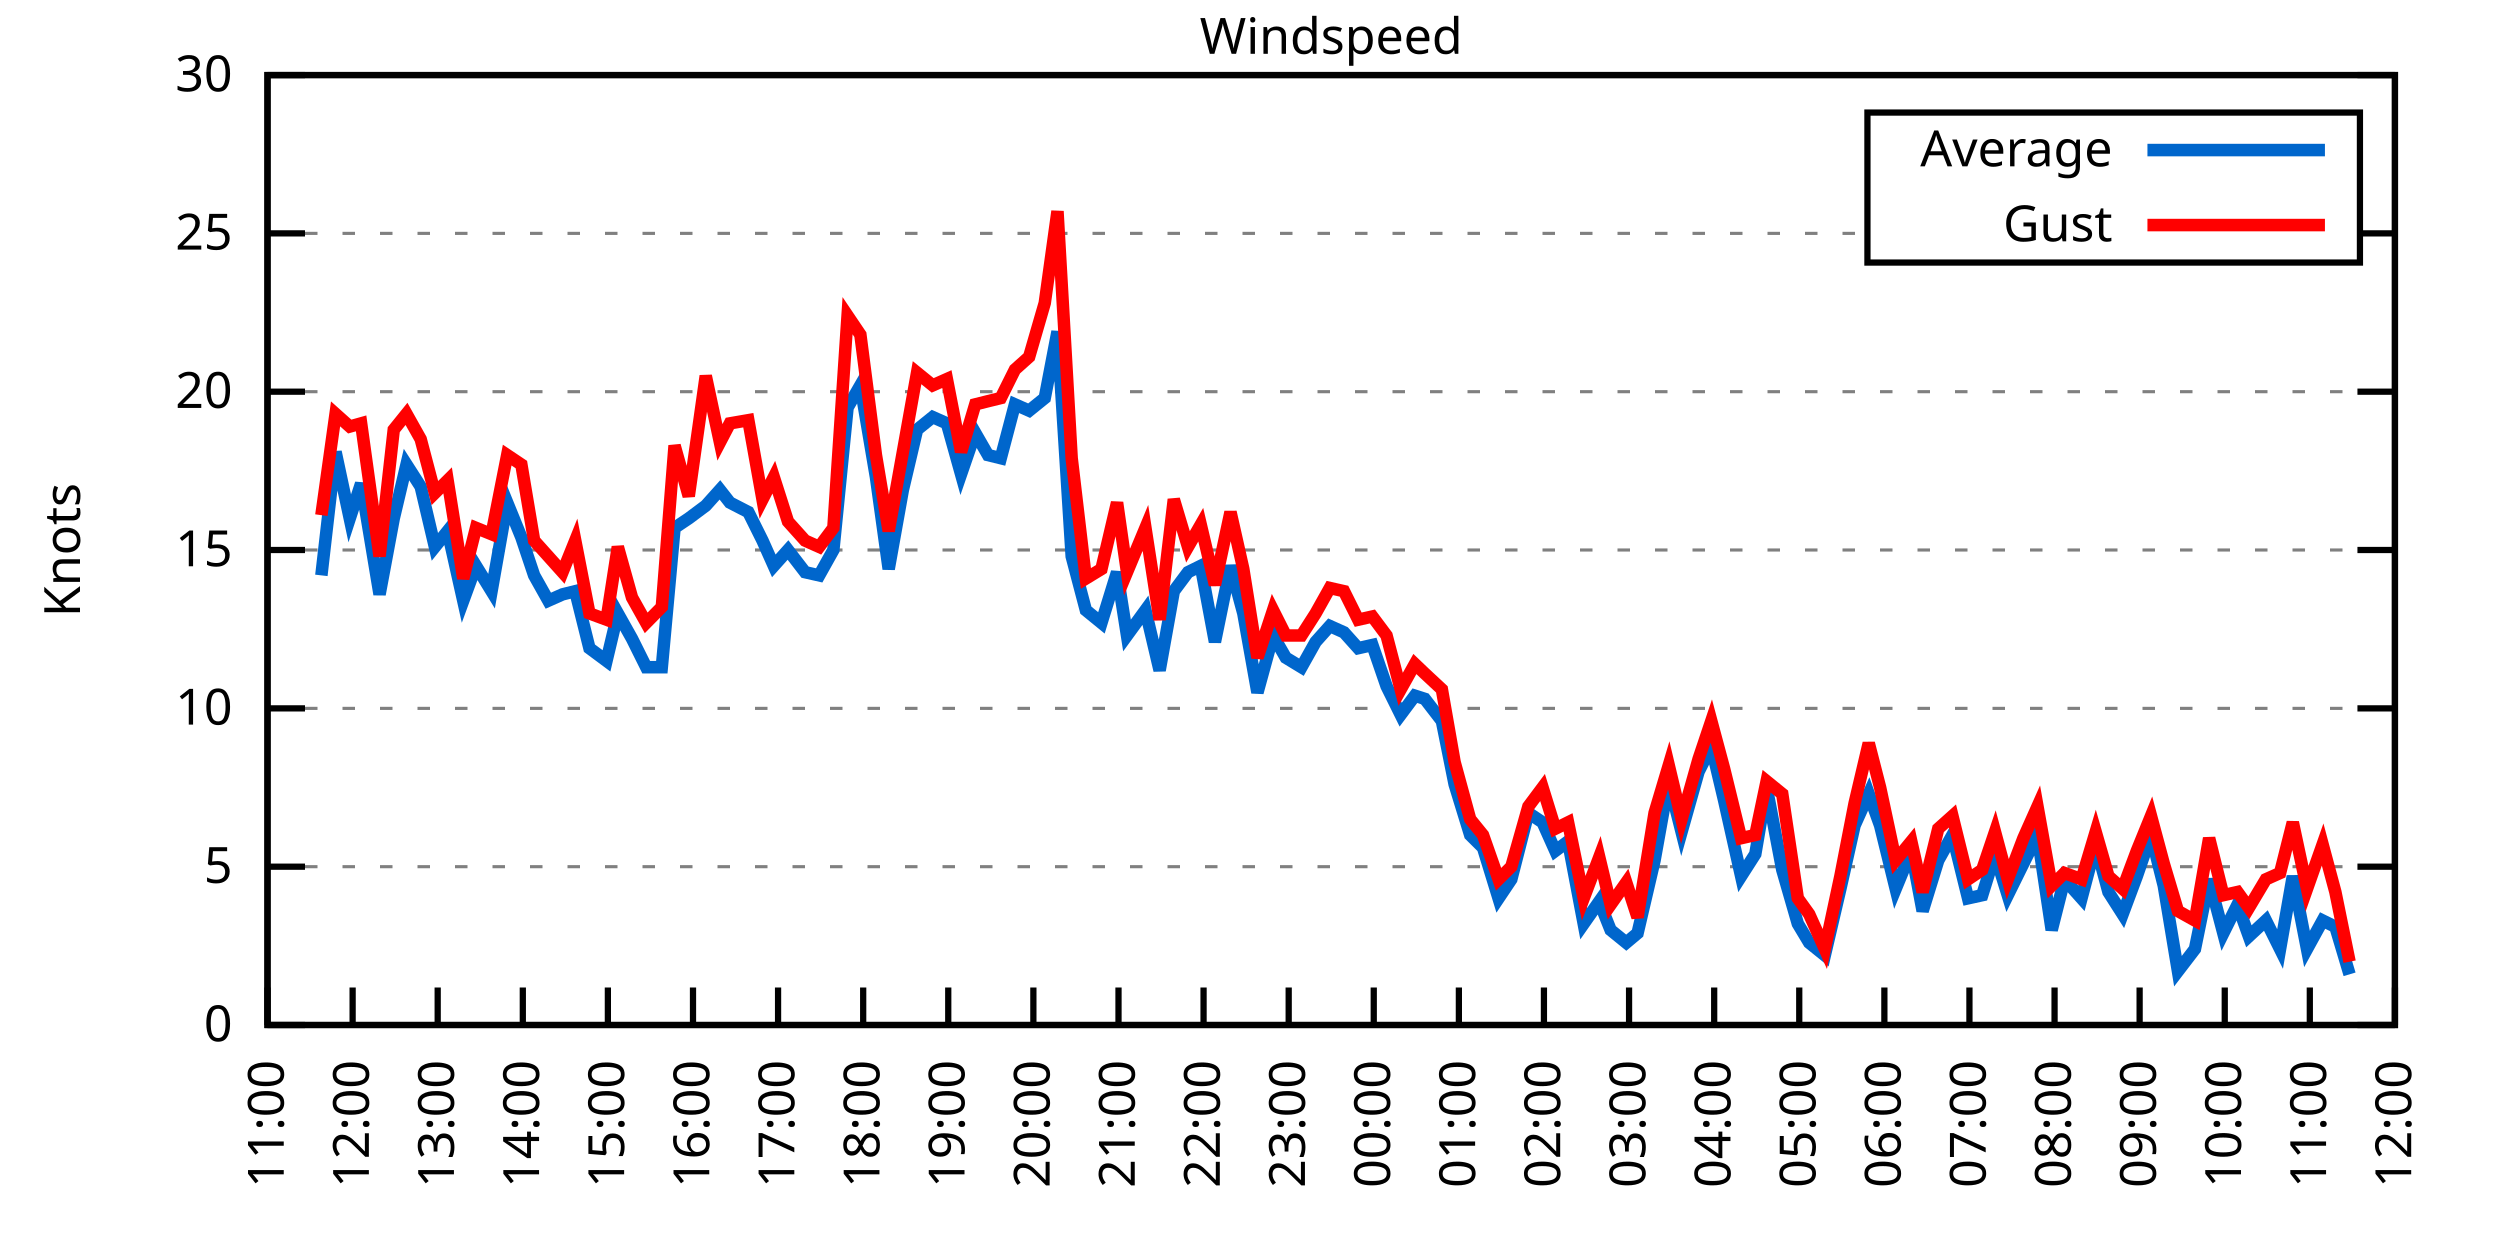
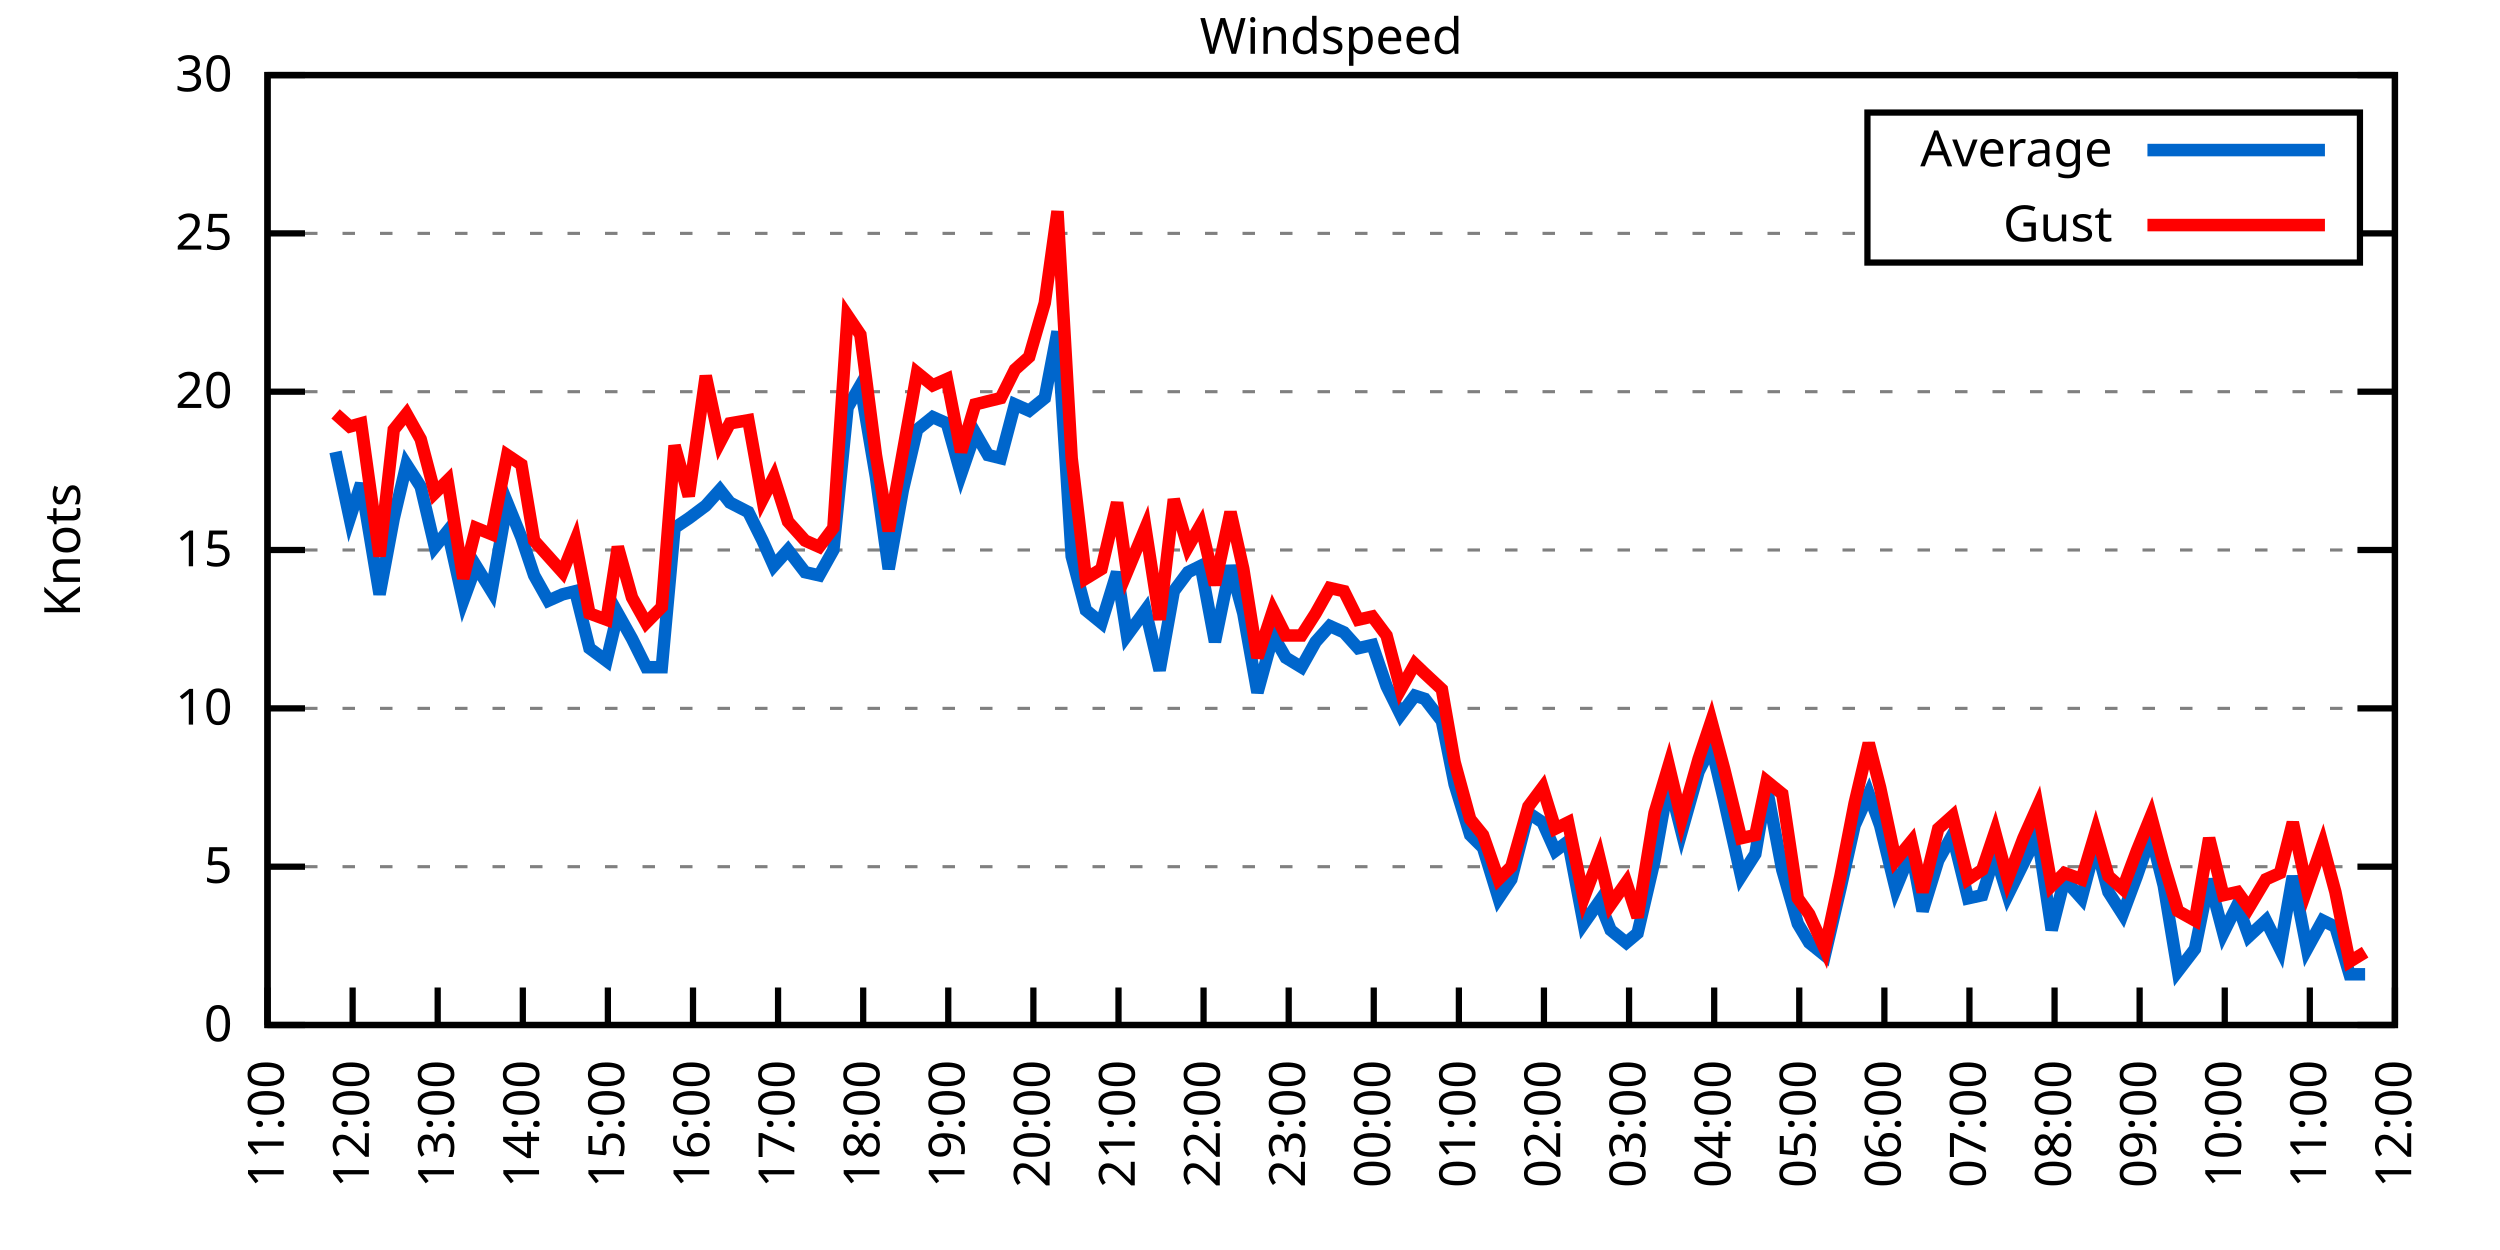
<svg xmlns="http://www.w3.org/2000/svg" xmlns:xlink="http://www.w3.org/1999/xlink" width="400" height="200" viewBox="0 0 400 200">
  <g id="gnuplot_canvas">
    <rect x="0" y="0" width="400" height="200" fill="none" />
    <defs>
      <circle id="gpDot" r="0.5" stroke-width="0.5" stroke="currentColor" />
      <path id="gpPt0" stroke-width="0.333" stroke="currentColor" d="M-1,0 h2 M0,-1 v2" />
      <path id="gpPt1" stroke-width="0.333" stroke="currentColor" d="M-1,-1 L1,1 M1,-1 L-1,1" />
      <path id="gpPt2" stroke-width="0.333" stroke="currentColor" d="M-1,0 L1,0 M0,-1 L0,1 M-1,-1 L1,1 M-1,1 L1,-1" />
      <rect id="gpPt3" stroke-width="0.333" stroke="currentColor" x="-1" y="-1" width="2" height="2" />
      <rect id="gpPt4" stroke-width="0.333" stroke="currentColor" fill="currentColor" x="-1" y="-1" width="2" height="2" />
      <circle id="gpPt5" stroke-width="0.333" stroke="currentColor" cx="0" cy="0" r="1" />
      <use xlink:href="#gpPt5" id="gpPt6" fill="currentColor" stroke="none" />
      <path id="gpPt7" stroke-width="0.333" stroke="currentColor" d="M0,-1.33 L-1.33,0.67 L1.33,0.67 z" />
      <use xlink:href="#gpPt7" id="gpPt8" fill="currentColor" stroke="none" />
      <use xlink:href="#gpPt7" id="gpPt9" stroke="currentColor" transform="rotate(180)" />
      <use xlink:href="#gpPt9" id="gpPt10" fill="currentColor" stroke="none" />
      <use xlink:href="#gpPt3" id="gpPt11" stroke="currentColor" transform="rotate(45)" />
      <use xlink:href="#gpPt11" id="gpPt12" fill="currentColor" stroke="none" />
      <path id="gpPt13" stroke-width="0.333" stroke="currentColor" d="M0,1.330 L1.265,0.411 L0.782,-1.067 L-0.782,-1.076 L-1.265,0.411 z" />
      <use xlink:href="#gpPt13" id="gpPt14" fill="currentColor" stroke="none" />
      <filter id="textbox" filterUnits="objectBoundingBox" x="0" y="0" height="1" width="1">
        <feFlood flood-color="white" flood-opacity="1" result="bgnd" />
        <feComposite in="SourceGraphic" in2="bgnd" operator="atop" />
      </filter>
      <filter id="greybox" filterUnits="objectBoundingBox" x="0" y="0" height="1" width="1">
        <feFlood flood-color="lightgrey" flood-opacity="1" result="grey" />
        <feComposite in="SourceGraphic" in2="grey" operator="atop" />
      </filter>
    </defs>
    <g fill="none" color="white" stroke="currentColor" stroke-width="1.00" stroke-linecap="butt" stroke-linejoin="miter">
</g>
    <g fill="none" color="black" stroke="currentColor" stroke-width="1.00" stroke-linecap="butt" stroke-linejoin="miter">
      <g stroke="none" shape-rendering="crispEdges">
        <polygon fill="rgb(255, 255, 255)" points="42.80,164.00 383.18,164.00 383.18,12.02 42.80,12.02 " />
      </g>
    </g>
    <g fill="none" color="black" stroke="currentColor" stroke-width="1.00" stroke-linecap="butt" stroke-linejoin="miter">
</g>
    <g fill="none" color="black" stroke="black" stroke-width="0.50" stroke-linecap="butt" stroke-linejoin="miter">
</g>
    <g fill="none" color="gray" stroke="currentColor" stroke-width="0.50" stroke-linecap="butt" stroke-linejoin="miter">
      <path stroke="gray" stroke-dasharray="2,4" class="gridline" d="M42.80,164.00 L383.19,164.00  " />
    </g>
    <g fill="none" color="gray" stroke="gray" stroke-width="1.00" stroke-linecap="butt" stroke-linejoin="miter">
</g>
    <g fill="none" color="black" stroke="currentColor" stroke-width="1.00" stroke-linecap="butt" stroke-linejoin="miter">
      <path stroke="black" d="M42.80,164.00 L48.80,164.00 M383.19,164.00 L377.19,164.00  " />
      <g transform="translate(37.20,166.60)" stroke="none" fill="black" font-family="Sans" font-size="8.00" text-anchor="end">
        <text>
          <tspan font-family="Sans"> 0</tspan>
        </text>
      </g>
    </g>
    <g fill="none" color="black" stroke="currentColor" stroke-width="1.00" stroke-linecap="butt" stroke-linejoin="miter">
</g>
    <g fill="none" color="black" stroke="black" stroke-width="0.50" stroke-linecap="butt" stroke-linejoin="miter">
</g>
    <g fill="none" color="gray" stroke="currentColor" stroke-width="0.50" stroke-linecap="butt" stroke-linejoin="miter">
      <path stroke="gray" stroke-dasharray="2,4" class="gridline" d="M42.80,138.67 L383.19,138.67  " />
    </g>
    <g fill="none" color="gray" stroke="gray" stroke-width="1.00" stroke-linecap="butt" stroke-linejoin="miter">
</g>
    <g fill="none" color="black" stroke="currentColor" stroke-width="1.00" stroke-linecap="butt" stroke-linejoin="miter">
      <path stroke="black" d="M42.80,138.67 L48.80,138.67 M383.19,138.67 L377.19,138.67  " />
      <g transform="translate(37.20,141.27)" stroke="none" fill="black" font-family="Sans" font-size="8.00" text-anchor="end">
        <text>
          <tspan font-family="Sans"> 5</tspan>
        </text>
      </g>
    </g>
    <g fill="none" color="black" stroke="currentColor" stroke-width="1.00" stroke-linecap="butt" stroke-linejoin="miter">
</g>
    <g fill="none" color="black" stroke="black" stroke-width="0.50" stroke-linecap="butt" stroke-linejoin="miter">
</g>
    <g fill="none" color="gray" stroke="currentColor" stroke-width="0.50" stroke-linecap="butt" stroke-linejoin="miter">
      <path stroke="gray" stroke-dasharray="2,4" class="gridline" d="M42.80,113.34 L383.19,113.34  " />
    </g>
    <g fill="none" color="gray" stroke="gray" stroke-width="1.00" stroke-linecap="butt" stroke-linejoin="miter">
</g>
    <g fill="none" color="black" stroke="currentColor" stroke-width="1.00" stroke-linecap="butt" stroke-linejoin="miter">
      <path stroke="black" d="M42.80,113.34 L48.80,113.34 M383.19,113.34 L377.19,113.34  " />
      <g transform="translate(37.20,115.94)" stroke="none" fill="black" font-family="Sans" font-size="8.00" text-anchor="end">
        <text>
          <tspan font-family="Sans"> 10</tspan>
        </text>
      </g>
    </g>
    <g fill="none" color="black" stroke="currentColor" stroke-width="1.00" stroke-linecap="butt" stroke-linejoin="miter">
</g>
    <g fill="none" color="black" stroke="black" stroke-width="0.50" stroke-linecap="butt" stroke-linejoin="miter">
</g>
    <g fill="none" color="gray" stroke="currentColor" stroke-width="0.50" stroke-linecap="butt" stroke-linejoin="miter">
      <path stroke="gray" stroke-dasharray="2,4" class="gridline" d="M42.80,88.00 L383.19,88.00  " />
    </g>
    <g fill="none" color="gray" stroke="gray" stroke-width="1.00" stroke-linecap="butt" stroke-linejoin="miter">
</g>
    <g fill="none" color="black" stroke="currentColor" stroke-width="1.00" stroke-linecap="butt" stroke-linejoin="miter">
      <path stroke="black" d="M42.80,88.00 L48.80,88.00 M383.19,88.00 L377.19,88.00  " />
      <g transform="translate(37.20,90.60)" stroke="none" fill="black" font-family="Sans" font-size="8.00" text-anchor="end">
        <text>
          <tspan font-family="Sans"> 15</tspan>
        </text>
      </g>
    </g>
    <g fill="none" color="black" stroke="currentColor" stroke-width="1.00" stroke-linecap="butt" stroke-linejoin="miter">
</g>
    <g fill="none" color="black" stroke="black" stroke-width="0.50" stroke-linecap="butt" stroke-linejoin="miter">
</g>
    <g fill="none" color="gray" stroke="currentColor" stroke-width="0.50" stroke-linecap="butt" stroke-linejoin="miter">
      <path stroke="gray" stroke-dasharray="2,4" class="gridline" d="M42.80,62.67 L383.19,62.67  " />
    </g>
    <g fill="none" color="gray" stroke="gray" stroke-width="1.00" stroke-linecap="butt" stroke-linejoin="miter">
</g>
    <g fill="none" color="black" stroke="currentColor" stroke-width="1.00" stroke-linecap="butt" stroke-linejoin="miter">
      <path stroke="black" d="M42.80,62.67 L48.80,62.67 M383.19,62.67 L377.19,62.67  " />
      <g transform="translate(37.20,65.27)" stroke="none" fill="black" font-family="Sans" font-size="8.00" text-anchor="end">
        <text>
          <tspan font-family="Sans"> 20</tspan>
        </text>
      </g>
    </g>
    <g fill="none" color="black" stroke="currentColor" stroke-width="1.00" stroke-linecap="butt" stroke-linejoin="miter">
</g>
    <g fill="none" color="black" stroke="black" stroke-width="0.50" stroke-linecap="butt" stroke-linejoin="miter">
</g>
    <g fill="none" color="gray" stroke="currentColor" stroke-width="0.50" stroke-linecap="butt" stroke-linejoin="miter">
      <path stroke="gray" stroke-dasharray="2,4" class="gridline" d="M42.80,37.34 L298.79,37.34 M377.59,37.34 L383.19,37.34  " />
    </g>
    <g fill="none" color="gray" stroke="gray" stroke-width="1.00" stroke-linecap="butt" stroke-linejoin="miter">
</g>
    <g fill="none" color="black" stroke="currentColor" stroke-width="1.00" stroke-linecap="butt" stroke-linejoin="miter">
      <path stroke="black" d="M42.80,37.34 L48.80,37.34 M383.19,37.34 L377.19,37.34  " />
      <g transform="translate(37.20,39.94)" stroke="none" fill="black" font-family="Sans" font-size="8.00" text-anchor="end">
        <text>
          <tspan font-family="Sans"> 25</tspan>
        </text>
      </g>
    </g>
    <g fill="none" color="black" stroke="currentColor" stroke-width="1.00" stroke-linecap="butt" stroke-linejoin="miter">
</g>
    <g fill="none" color="black" stroke="black" stroke-width="0.50" stroke-linecap="butt" stroke-linejoin="miter">
</g>
    <g fill="none" color="gray" stroke="currentColor" stroke-width="0.50" stroke-linecap="butt" stroke-linejoin="miter">
      <path stroke="gray" stroke-dasharray="2,4" class="gridline" d="M42.80,12.01 L383.19,12.01  " />
    </g>
    <g fill="none" color="gray" stroke="gray" stroke-width="1.00" stroke-linecap="butt" stroke-linejoin="miter">
</g>
    <g fill="none" color="black" stroke="currentColor" stroke-width="1.00" stroke-linecap="butt" stroke-linejoin="miter">
      <path stroke="black" d="M42.80,12.01 L48.80,12.01 M383.19,12.01 L377.19,12.01  " />
      <g transform="translate(37.20,14.61)" stroke="none" fill="black" font-family="Sans" font-size="8.00" text-anchor="end">
        <text>
          <tspan font-family="Sans"> 30</tspan>
        </text>
      </g>
    </g>
    <g fill="none" color="black" stroke="currentColor" stroke-width="1.00" stroke-linecap="butt" stroke-linejoin="miter">
      <path stroke="black" d="M42.80,164.00 L42.80,158.00  " />
      <g transform="translate(45.40,169.60) rotate(270.00)" stroke="none" fill="black" font-family="Sans" font-size="8.00" text-anchor="end">
        <text>
          <tspan font-family="Sans">11:00</tspan>
        </text>
      </g>
    </g>
    <g fill="none" color="black" stroke="currentColor" stroke-width="1.00" stroke-linecap="butt" stroke-linejoin="miter">
      <path stroke="black" d="M56.42,164.00 L56.42,158.00  " />
      <g transform="translate(59.02,169.60) rotate(270.00)" stroke="none" fill="black" font-family="Sans" font-size="8.00" text-anchor="end">
        <text>
          <tspan font-family="Sans">12:00</tspan>
        </text>
      </g>
    </g>
    <g fill="none" color="black" stroke="currentColor" stroke-width="1.00" stroke-linecap="butt" stroke-linejoin="miter">
      <path stroke="black" d="M70.03,164.00 L70.03,158.00  " />
      <g transform="translate(72.63,169.60) rotate(270.00)" stroke="none" fill="black" font-family="Sans" font-size="8.00" text-anchor="end">
        <text>
          <tspan font-family="Sans">13:00</tspan>
        </text>
      </g>
    </g>
    <g fill="none" color="black" stroke="currentColor" stroke-width="1.00" stroke-linecap="butt" stroke-linejoin="miter">
      <path stroke="black" d="M83.65,164.00 L83.65,158.00  " />
      <g transform="translate(86.25,169.60) rotate(270.00)" stroke="none" fill="black" font-family="Sans" font-size="8.00" text-anchor="end">
        <text>
          <tspan font-family="Sans">14:00</tspan>
        </text>
      </g>
    </g>
    <g fill="none" color="black" stroke="currentColor" stroke-width="1.00" stroke-linecap="butt" stroke-linejoin="miter">
      <path stroke="black" d="M97.26,164.00 L97.26,158.00  " />
      <g transform="translate(99.86,169.60) rotate(270.00)" stroke="none" fill="black" font-family="Sans" font-size="8.00" text-anchor="end">
        <text>
          <tspan font-family="Sans">15:00</tspan>
        </text>
      </g>
    </g>
    <g fill="none" color="black" stroke="currentColor" stroke-width="1.00" stroke-linecap="butt" stroke-linejoin="miter">
      <path stroke="black" d="M110.88,164.00 L110.88,158.00  " />
      <g transform="translate(113.48,169.60) rotate(270.00)" stroke="none" fill="black" font-family="Sans" font-size="8.00" text-anchor="end">
        <text>
          <tspan font-family="Sans">16:00</tspan>
        </text>
      </g>
    </g>
    <g fill="none" color="black" stroke="currentColor" stroke-width="1.00" stroke-linecap="butt" stroke-linejoin="miter">
      <path stroke="black" d="M124.49,164.00 L124.49,158.00  " />
      <g transform="translate(127.09,169.60) rotate(270.00)" stroke="none" fill="black" font-family="Sans" font-size="8.00" text-anchor="end">
        <text>
          <tspan font-family="Sans">17:00</tspan>
        </text>
      </g>
    </g>
    <g fill="none" color="black" stroke="currentColor" stroke-width="1.00" stroke-linecap="butt" stroke-linejoin="miter">
      <path stroke="black" d="M138.11,164.00 L138.11,158.00  " />
      <g transform="translate(140.71,169.60) rotate(270.00)" stroke="none" fill="black" font-family="Sans" font-size="8.00" text-anchor="end">
        <text>
          <tspan font-family="Sans">18:00</tspan>
        </text>
      </g>
    </g>
    <g fill="none" color="black" stroke="currentColor" stroke-width="1.00" stroke-linecap="butt" stroke-linejoin="miter">
      <path stroke="black" d="M151.72,164.00 L151.72,158.00  " />
      <g transform="translate(154.32,169.60) rotate(270.00)" stroke="none" fill="black" font-family="Sans" font-size="8.00" text-anchor="end">
        <text>
          <tspan font-family="Sans">19:00</tspan>
        </text>
      </g>
    </g>
    <g fill="none" color="black" stroke="currentColor" stroke-width="1.00" stroke-linecap="butt" stroke-linejoin="miter">
      <path stroke="black" d="M165.34,164.00 L165.34,158.00  " />
      <g transform="translate(167.94,169.60) rotate(270.00)" stroke="none" fill="black" font-family="Sans" font-size="8.00" text-anchor="end">
        <text>
          <tspan font-family="Sans">20:00</tspan>
        </text>
      </g>
    </g>
    <g fill="none" color="black" stroke="currentColor" stroke-width="1.00" stroke-linecap="butt" stroke-linejoin="miter">
      <path stroke="black" d="M178.96,164.00 L178.96,158.00  " />
      <g transform="translate(181.56,169.60) rotate(270.00)" stroke="none" fill="black" font-family="Sans" font-size="8.00" text-anchor="end">
        <text>
          <tspan font-family="Sans">21:00</tspan>
        </text>
      </g>
    </g>
    <g fill="none" color="black" stroke="currentColor" stroke-width="1.00" stroke-linecap="butt" stroke-linejoin="miter">
      <path stroke="black" d="M192.57,164.00 L192.57,158.00  " />
      <g transform="translate(195.17,169.60) rotate(270.00)" stroke="none" fill="black" font-family="Sans" font-size="8.00" text-anchor="end">
        <text>
          <tspan font-family="Sans">22:00</tspan>
        </text>
      </g>
    </g>
    <g fill="none" color="black" stroke="currentColor" stroke-width="1.00" stroke-linecap="butt" stroke-linejoin="miter">
      <path stroke="black" d="M206.19,164.00 L206.19,158.00  " />
      <g transform="translate(208.79,169.60) rotate(270.00)" stroke="none" fill="black" font-family="Sans" font-size="8.00" text-anchor="end">
        <text>
          <tspan font-family="Sans">23:00</tspan>
        </text>
      </g>
    </g>
    <g fill="none" color="black" stroke="currentColor" stroke-width="1.00" stroke-linecap="butt" stroke-linejoin="miter">
      <path stroke="black" d="M219.80,164.00 L219.80,158.00  " />
      <g transform="translate(222.40,169.60) rotate(270.00)" stroke="none" fill="black" font-family="Sans" font-size="8.00" text-anchor="end">
        <text>
          <tspan font-family="Sans">00:00</tspan>
        </text>
      </g>
    </g>
    <g fill="none" color="black" stroke="currentColor" stroke-width="1.00" stroke-linecap="butt" stroke-linejoin="miter">
      <path stroke="black" d="M233.42,164.00 L233.42,158.00  " />
      <g transform="translate(236.02,169.60) rotate(270.00)" stroke="none" fill="black" font-family="Sans" font-size="8.00" text-anchor="end">
        <text>
          <tspan font-family="Sans">01:00</tspan>
        </text>
      </g>
    </g>
    <g fill="none" color="black" stroke="currentColor" stroke-width="1.00" stroke-linecap="butt" stroke-linejoin="miter">
      <path stroke="black" d="M247.03,164.00 L247.03,158.00  " />
      <g transform="translate(249.63,169.60) rotate(270.00)" stroke="none" fill="black" font-family="Sans" font-size="8.00" text-anchor="end">
        <text>
          <tspan font-family="Sans">02:00</tspan>
        </text>
      </g>
    </g>
    <g fill="none" color="black" stroke="currentColor" stroke-width="1.00" stroke-linecap="butt" stroke-linejoin="miter">
      <path stroke="black" d="M260.65,164.00 L260.65,158.00  " />
      <g transform="translate(263.25,169.60) rotate(270.00)" stroke="none" fill="black" font-family="Sans" font-size="8.00" text-anchor="end">
        <text>
          <tspan font-family="Sans">03:00</tspan>
        </text>
      </g>
    </g>
    <g fill="none" color="black" stroke="currentColor" stroke-width="1.00" stroke-linecap="butt" stroke-linejoin="miter">
      <path stroke="black" d="M274.27,164.00 L274.27,158.00  " />
      <g transform="translate(276.87,169.60) rotate(270.00)" stroke="none" fill="black" font-family="Sans" font-size="8.00" text-anchor="end">
        <text>
          <tspan font-family="Sans">04:00</tspan>
        </text>
      </g>
    </g>
    <g fill="none" color="black" stroke="currentColor" stroke-width="1.00" stroke-linecap="butt" stroke-linejoin="miter">
      <path stroke="black" d="M287.88,164.00 L287.88,158.00  " />
      <g transform="translate(290.48,169.60) rotate(270.00)" stroke="none" fill="black" font-family="Sans" font-size="8.00" text-anchor="end">
        <text>
          <tspan font-family="Sans">05:00</tspan>
        </text>
      </g>
    </g>
    <g fill="none" color="black" stroke="currentColor" stroke-width="1.00" stroke-linecap="butt" stroke-linejoin="miter">
      <path stroke="black" d="M301.50,164.00 L301.50,158.00  " />
      <g transform="translate(304.10,169.60) rotate(270.00)" stroke="none" fill="black" font-family="Sans" font-size="8.00" text-anchor="end">
        <text>
          <tspan font-family="Sans">06:00</tspan>
        </text>
      </g>
    </g>
    <g fill="none" color="black" stroke="currentColor" stroke-width="1.00" stroke-linecap="butt" stroke-linejoin="miter">
      <path stroke="black" d="M315.11,164.00 L315.11,158.00  " />
      <g transform="translate(317.71,169.60) rotate(270.00)" stroke="none" fill="black" font-family="Sans" font-size="8.00" text-anchor="end">
        <text>
          <tspan font-family="Sans">07:00</tspan>
        </text>
      </g>
    </g>
    <g fill="none" color="black" stroke="currentColor" stroke-width="1.00" stroke-linecap="butt" stroke-linejoin="miter">
      <path stroke="black" d="M328.73,164.00 L328.73,158.00  " />
      <g transform="translate(331.33,169.60) rotate(270.00)" stroke="none" fill="black" font-family="Sans" font-size="8.00" text-anchor="end">
        <text>
          <tspan font-family="Sans">08:00</tspan>
        </text>
      </g>
    </g>
    <g fill="none" color="black" stroke="currentColor" stroke-width="1.00" stroke-linecap="butt" stroke-linejoin="miter">
      <path stroke="black" d="M342.34,164.00 L342.34,158.00  " />
      <g transform="translate(344.94,169.60) rotate(270.00)" stroke="none" fill="black" font-family="Sans" font-size="8.00" text-anchor="end">
        <text>
          <tspan font-family="Sans">09:00</tspan>
        </text>
      </g>
    </g>
    <g fill="none" color="black" stroke="currentColor" stroke-width="1.00" stroke-linecap="butt" stroke-linejoin="miter">
      <path stroke="black" d="M355.96,164.00 L355.96,158.00  " />
      <g transform="translate(358.56,169.60) rotate(270.00)" stroke="none" fill="black" font-family="Sans" font-size="8.00" text-anchor="end">
        <text>
          <tspan font-family="Sans">10:00</tspan>
        </text>
      </g>
    </g>
    <g fill="none" color="black" stroke="currentColor" stroke-width="1.00" stroke-linecap="butt" stroke-linejoin="miter">
      <path stroke="black" d="M369.57,164.00 L369.57,158.00  " />
      <g transform="translate(372.17,169.60) rotate(270.00)" stroke="none" fill="black" font-family="Sans" font-size="8.00" text-anchor="end">
        <text>
          <tspan font-family="Sans">11:00</tspan>
        </text>
      </g>
    </g>
    <g fill="none" color="black" stroke="currentColor" stroke-width="1.00" stroke-linecap="butt" stroke-linejoin="miter">
      <path stroke="black" d="M383.19,164.00 L383.19,158.00  " />
      <g transform="translate(385.79,169.60) rotate(270.00)" stroke="none" fill="black" font-family="Sans" font-size="8.00" text-anchor="end">
        <text>
          <tspan font-family="Sans">12:00</tspan>
        </text>
      </g>
    </g>
    <g fill="none" color="black" stroke="currentColor" stroke-width="1.00" stroke-linecap="butt" stroke-linejoin="miter">
</g>
    <g fill="none" color="black" stroke="currentColor" stroke-width="1.00" stroke-linecap="butt" stroke-linejoin="miter">
      <path stroke="black" d="M42.80,12.01 L42.80,164.00 L383.19,164.00 L383.19,12.01 L42.80,12.01 Z  " />
    </g>
    <g fill="none" color="black" stroke="currentColor" stroke-width="1.00" stroke-linecap="butt" stroke-linejoin="miter">
</g>
    <g fill="none" color="black" stroke="currentColor" stroke-width="1.00" stroke-linecap="butt" stroke-linejoin="miter">
      <path stroke="black" d="M298.79,42.01 L298.79,18.01 L377.59,18.01 L377.59,42.01 L298.79,42.01 Z  " />
    </g>
    <g id="Windspeed_plot_1">
      <g fill="none" color="white" stroke="black" stroke-width="2.00" stroke-linecap="butt" stroke-linejoin="miter">
</g>
      <g fill="none" color="black" stroke="currentColor" stroke-width="2.00" stroke-linecap="butt" stroke-linejoin="miter">
        <g transform="translate(337.99,26.61)" stroke="none" fill="black" font-family="Sans" font-size="8.00" text-anchor="end">
          <text>
            <tspan font-family="Sans">Average</tspan>
          </text>
        </g>
      </g>
      <g fill="none" color="black" stroke="currentColor" stroke-width="2.00" stroke-linecap="butt" stroke-linejoin="miter">
-         <path stroke="rgb(  0, 102, 204)" d="M343.59,24.01 L371.99,24.01 M51.42,92.06 L53.69,72.30 L55.96,82.94 L57.78,77.37 L60.73,95.10 L63.00,82.94   L65.04,74.33 L67.31,77.87 L69.58,87.50 L71.62,84.97 L74.12,96.11 L76.16,90.54 L78.65,94.59 L81.15,80.41   L83.42,85.98 L85.46,92.06 L87.73,96.11 L90.00,95.10 L92.04,94.59 L94.31,103.71 L97.04,105.74 L98.85,98.14   L101.12,102.19 L103.39,106.75 L105.89,106.75 L107.93,84.46 L110.20,82.94 L112.92,80.91 L115.19,78.38 L116.78,80.41   L119.73,81.93 L122.00,86.49 L123.81,90.54 L126.08,88.00 L128.81,91.55 L131.07,92.06 L133.34,88.00 L135.61,65.21   L137.66,61.66 L140.15,76.35 L142.19,91.04 L144.46,78.38 L146.73,68.75 L149.23,66.73 L151.50,67.74 L153.77,75.85   L156.04,69.26 L158.08,72.81 L160.12,73.31 L162.39,64.70 L164.66,65.71 L167.16,63.69 L169.20,53.05 L171.47,89.02   L173.74,97.63 L176.23,99.66 L178.73,91.55 L180.32,101.68 L183.27,97.63 L185.54,107.26 L187.81,94.59 L190.08,91.55   L192.12,90.54 L194.39,102.70 L196.88,90.54 L198.93,98.14 L201.19,110.80 L203.69,101.68 L205.73,105.23 L208.23,106.75   L210.50,102.70 L212.77,100.16 L215.04,101.18 L217.31,103.71 L219.58,103.20 L221.85,109.79 L224.11,114.35 L226.38,111.31   L227.97,111.82 L230.70,115.36 L232.74,125.50 L235.23,133.60 L237.28,135.63 L239.77,143.73 L241.81,140.69 L244.54,130.06   L246.81,131.58 L248.85,136.14 L250.89,134.62 L253.39,147.79 L255.88,144.24 L257.70,148.80 L260.20,150.83 L262.01,149.31   L264.73,137.66 L267.00,124.99 L269.05,133.10 L271.77,123.47 L273.81,119.42 L275.85,128.03 L278.58,140.19 L280.85,136.64   L282.66,126.00 L285.16,139.17 L287.65,147.79 L289.47,150.83 L291.97,152.85 L294.46,142.21 L296.73,132.08 L299.00,127.02   L300.82,132.08 L303.31,142.21 L305.81,136.14 L307.62,145.76 L310.12,137.66 L312.39,133.60 L314.89,143.73 L317.15,143.23   L319.20,136.64 L321.24,143.23 L323.74,138.16 L326.00,133.60 L328.27,148.80 L330.32,140.69 L333.04,143.73 L335.31,135.12   L337.35,142.72 L339.62,146.27 L341.89,140.19 L344.16,133.60 L346.20,141.71 L348.47,155.39 L351.19,151.84 L353.46,140.69   L355.73,149.31 L358.00,144.75 L359.82,149.81 L362.54,147.28 L364.81,151.84 L366.85,140.19 L369.12,151.84 L371.62,147.28   L373.66,148.29 L375.93,155.89  " />
+         <path stroke="rgb(  0, 102, 204)" d="M343.59,24.01 L371.99,24.01 M53.69,72.30 L55.96,82.94 L57.78,77.37 L60.73,95.10 L63.00,82.94 L65.04,74.33   L67.31,77.87 L69.58,87.50 L71.62,84.97 L74.12,96.11 L76.16,90.54 L78.65,94.59 L81.15,80.41 L83.42,85.98   L85.46,92.06 L87.73,96.11 L90.00,95.10 L92.04,94.59 L94.31,103.71 L97.04,105.74 L98.85,98.14 L101.12,102.19   L103.39,106.75 L105.89,106.75 L107.93,84.46 L110.20,82.94 L112.92,80.91 L115.19,78.38 L116.78,80.41 L119.73,81.93   L122.00,86.49 L123.81,90.54 L126.08,88.00 L128.81,91.55 L131.07,92.06 L133.34,88.00 L135.61,65.21 L137.66,61.66   L140.15,76.35 L142.19,91.04 L144.46,78.38 L146.73,68.75 L149.23,66.73 L151.50,67.74 L153.77,75.85 L156.04,69.26   L158.08,72.81 L160.12,73.31 L162.39,64.70 L164.66,65.71 L167.16,63.69 L169.20,53.05 L171.47,89.02 L173.74,97.63   L176.23,99.66 L178.73,91.55 L180.32,101.68 L183.27,97.63 L185.54,107.26 L187.81,94.59 L190.08,91.55 L192.12,90.54   L194.39,102.70 L196.88,90.54 L198.93,98.14 L201.19,110.80 L203.69,101.68 L205.73,105.23 L208.23,106.75 L210.50,102.70   L212.77,100.16 L215.04,101.18 L217.31,103.71 L219.58,103.20 L221.85,109.79 L224.11,114.35 L226.38,111.31 L227.97,111.82   L230.70,115.36 L232.74,125.50 L235.23,133.60 L237.28,135.63 L239.77,143.73 L241.81,140.69 L244.54,130.06 L246.81,131.58   L248.85,136.14 L250.89,134.62 L253.39,147.79 L255.88,144.24 L257.70,148.80 L260.20,150.83 L262.01,149.31 L264.73,137.66   L267.00,124.99 L269.05,133.10 L271.77,123.47 L273.81,119.42 L275.85,128.03 L278.58,140.19 L280.85,136.64 L282.66,126.00   L285.16,139.17 L287.65,147.79 L289.47,150.83 L291.97,152.85 L294.46,142.21 L296.73,132.08 L299.00,127.02 L300.82,132.08   L303.31,142.21 L305.81,136.14 L307.62,145.76 L310.12,137.66 L312.39,133.60 L314.89,143.73 L317.15,143.23 L319.20,136.64   L321.24,143.23 L323.74,138.16 L326.00,133.60 L328.27,148.80 L330.32,140.69 L333.04,143.73 L335.31,135.12 L337.35,142.72   L339.62,146.27 L341.89,140.19 L344.16,133.60 L346.20,141.71 L348.47,155.39 L351.19,151.84 L353.46,140.69 L355.73,149.31   L358.00,144.75 L359.82,149.81 L362.54,147.28 L364.81,151.84 L366.85,140.19 L369.12,151.84 L371.62,147.28 L373.66,148.29   L375.93,155.89 L378.42,155.89  " />
      </g>
    </g>
    <g id="Windspeed_plot_2">
      <g fill="none" color="black" stroke="currentColor" stroke-width="2.00" stroke-linecap="butt" stroke-linejoin="miter">
        <g transform="translate(337.99,38.61)" stroke="none" fill="black" font-family="Sans" font-size="8.00" text-anchor="end">
          <text>
            <tspan font-family="Sans">Gust</tspan>
          </text>
        </g>
      </g>
      <g fill="none" color="black" stroke="currentColor" stroke-width="2.00" stroke-linecap="butt" stroke-linejoin="miter">
-         <path stroke="rgb(255,   0,   0)" d="M343.59,36.01 L371.99,36.01 M51.42,82.43 L53.69,66.22 L55.96,68.25 L57.78,67.74 L60.73,89.02 L63.00,68.75   L65.04,66.22 L67.31,70.27 L69.58,78.89 L71.62,76.86 L74.12,92.56 L76.16,84.46 L78.65,85.47 L81.15,72.81   L83.42,74.33 L85.46,86.49 L87.73,89.02 L90.00,91.55 L92.04,86.49 L94.31,98.14 L97.04,99.15 L98.85,87.50   L101.12,95.60 L103.39,99.66 L105.89,97.12 L107.93,71.29 L110.20,79.39 L112.92,60.14 L115.19,70.78 L116.78,67.74   L119.73,67.23 L122.00,79.90 L123.81,76.35 L126.08,83.45 L128.81,86.49 L131.07,87.50 L133.34,84.46 L135.61,50.51   L137.66,53.55 L140.15,72.81 L142.19,84.97 L144.46,72.30 L146.73,59.63 L149.23,61.66 L151.50,60.65 L153.77,72.30   L156.04,64.70 L158.08,64.19 L160.12,63.69 L162.39,59.13 L164.66,57.10 L167.16,48.49 L169.20,33.80 L171.47,73.31   L173.74,92.56 L176.23,91.04 L178.73,80.41 L180.32,91.55 L183.27,84.46 L185.54,99.15 L187.81,79.90 L190.08,87.50   L192.12,83.95 L194.39,93.58 L196.88,81.93 L198.93,91.04 L201.19,105.23 L203.69,97.63 L205.73,101.68 L208.23,101.68   L210.50,98.14 L212.77,94.08 L215.04,94.59 L217.31,99.15 L219.58,98.64 L221.85,101.68 L224.11,110.30 L226.38,106.24   L227.97,107.76 L230.70,110.30 L232.74,121.95 L235.23,131.07 L237.28,133.60 L239.77,140.69 L241.81,138.67 L244.54,129.04   L246.81,126.00 L248.85,132.59 L250.89,131.58 L253.39,143.73 L255.88,137.15 L257.70,144.75 L260.20,141.20 L262.01,146.77   L264.73,130.06 L267.00,122.46 L269.05,131.07 L271.77,121.44 L273.81,115.36 L275.85,122.96 L278.58,134.11 L280.85,133.60   L282.66,124.99 L285.16,127.02 L287.65,143.73 L289.47,146.27 L291.97,151.84 L294.46,140.19 L296.73,128.54 L299.00,118.91   L300.82,126.00 L303.31,137.66 L305.81,134.62 L307.62,142.72 L310.12,132.59 L312.39,130.56 L314.89,140.69 L317.15,139.17   L319.20,133.10 L321.24,140.69 L323.74,134.11 L326.00,129.04 L328.27,141.71 L330.32,139.68 L333.04,140.69 L335.31,133.10   L337.35,140.19 L339.62,142.21 L341.89,136.14 L344.16,130.56 L346.20,138.16 L348.47,145.76 L351.19,147.28 L353.46,134.11   L355.73,143.23 L358.00,142.72 L359.82,145.25 L362.54,140.69 L364.81,139.68 L366.85,131.58 L369.12,142.21 L371.62,135.12   L373.66,142.72 L375.93,153.87  " />
+         <path stroke="rgb(255,   0,   0)" d="M343.59,36.01 L371.99,36.01 M53.69,66.22 L55.96,68.25 L57.78,67.74 L60.73,89.02 L63.00,68.75 L65.04,66.22   L67.31,70.27 L69.58,78.89 L71.62,76.86 L74.12,92.56 L76.16,84.46 L78.65,85.47 L81.15,72.81 L83.42,74.33   L85.46,86.49 L87.73,89.02 L90.00,91.55 L92.04,86.49 L94.31,98.14 L97.04,99.15 L98.85,87.50 L101.12,95.60   L103.39,99.66 L105.89,97.12 L107.93,71.29 L110.20,79.39 L112.92,60.14 L115.19,70.78 L116.78,67.74 L119.73,67.23   L122.00,79.90 L123.81,76.35 L126.08,83.45 L128.81,86.49 L131.07,87.50 L133.34,84.46 L135.61,50.51 L137.66,53.55   L140.15,72.81 L142.19,84.97 L144.46,72.30 L146.73,59.63 L149.23,61.66 L151.50,60.65 L153.77,72.30 L156.04,64.70   L158.08,64.19 L160.12,63.69 L162.39,59.13 L164.66,57.10 L167.16,48.49 L169.20,33.80 L171.47,73.31 L173.74,92.56   L176.23,91.04 L178.73,80.41 L180.32,91.55 L183.27,84.46 L185.54,99.15 L187.81,79.90 L190.08,87.50 L192.12,83.95   L194.39,93.58 L196.88,81.93 L198.93,91.04 L201.19,105.23 L203.69,97.63 L205.73,101.68 L208.23,101.68 L210.50,98.14   L212.77,94.08 L215.04,94.59 L217.31,99.15 L219.58,98.64 L221.85,101.68 L224.11,110.30 L226.38,106.24 L227.97,107.76   L230.70,110.30 L232.74,121.95 L235.23,131.07 L237.28,133.60 L239.77,140.69 L241.81,138.67 L244.54,129.04 L246.81,126.00   L248.85,132.59 L250.89,131.58 L253.39,143.73 L255.88,137.15 L257.70,144.75 L260.20,141.20 L262.01,146.77 L264.73,130.06   L267.00,122.46 L269.05,131.07 L271.77,121.44 L273.81,115.36 L275.85,122.96 L278.58,134.11 L280.85,133.60 L282.66,124.99   L285.16,127.02 L287.65,143.73 L289.47,146.27 L291.97,151.84 L294.46,140.19 L296.73,128.54 L299.00,118.91 L300.82,126.00   L303.31,137.66 L305.81,134.62 L307.62,142.72 L310.12,132.59 L312.39,130.56 L314.89,140.69 L317.15,139.17 L319.20,133.10   L321.24,140.69 L323.74,134.11 L326.00,129.04 L328.27,141.71 L330.32,139.68 L333.04,140.69 L335.31,133.10 L337.35,140.19   L339.62,142.21 L341.89,136.14 L344.16,130.56 L346.20,138.16 L348.47,145.76 L351.19,147.28 L353.46,134.11 L355.73,143.23   L358.00,142.72 L359.82,145.25 L362.54,140.69 L364.81,139.68 L366.85,131.58 L369.12,142.21 L371.62,135.12 L373.66,142.72   L375.93,153.87 L378.42,152.35  " />
      </g>
    </g>
    <g fill="none" color="black" stroke="currentColor" stroke-width="2.00" stroke-linecap="butt" stroke-linejoin="miter">
</g>
    <g fill="none" color="black" stroke="black" stroke-width="1.00" stroke-linecap="butt" stroke-linejoin="miter">
</g>
    <g fill="none" color="black" stroke="currentColor" stroke-width="1.00" stroke-linecap="butt" stroke-linejoin="miter">
      <path stroke="black" d="M42.80,12.01 L42.80,164.00 L383.19,164.00 L383.19,12.01 L42.80,12.01 Z  " />
      <g transform="translate(12.80,88.01) rotate(270.00)" stroke="none" fill="black" font-family="Sans" font-size="8.00" text-anchor="middle">
        <text>
          <tspan font-family="Sans">Knots</tspan>
        </text>
      </g>
    </g>
    <g fill="none" color="black" stroke="currentColor" stroke-width="1.00" stroke-linecap="butt" stroke-linejoin="miter">
</g>
    <g fill="none" color="black" stroke="currentColor" stroke-width="1.00" stroke-linecap="butt" stroke-linejoin="miter">
      <g transform="translate(212.99,8.61)" stroke="none" fill="black" font-family="Sans" font-size="8.00" text-anchor="middle">
        <text>
          <tspan font-family="Sans">Windspeed</tspan>
        </text>
      </g>
    </g>
    <g fill="none" color="black" stroke="currentColor" stroke-width="1.00" stroke-linecap="butt" stroke-linejoin="miter">
</g>
  </g>
</svg>
